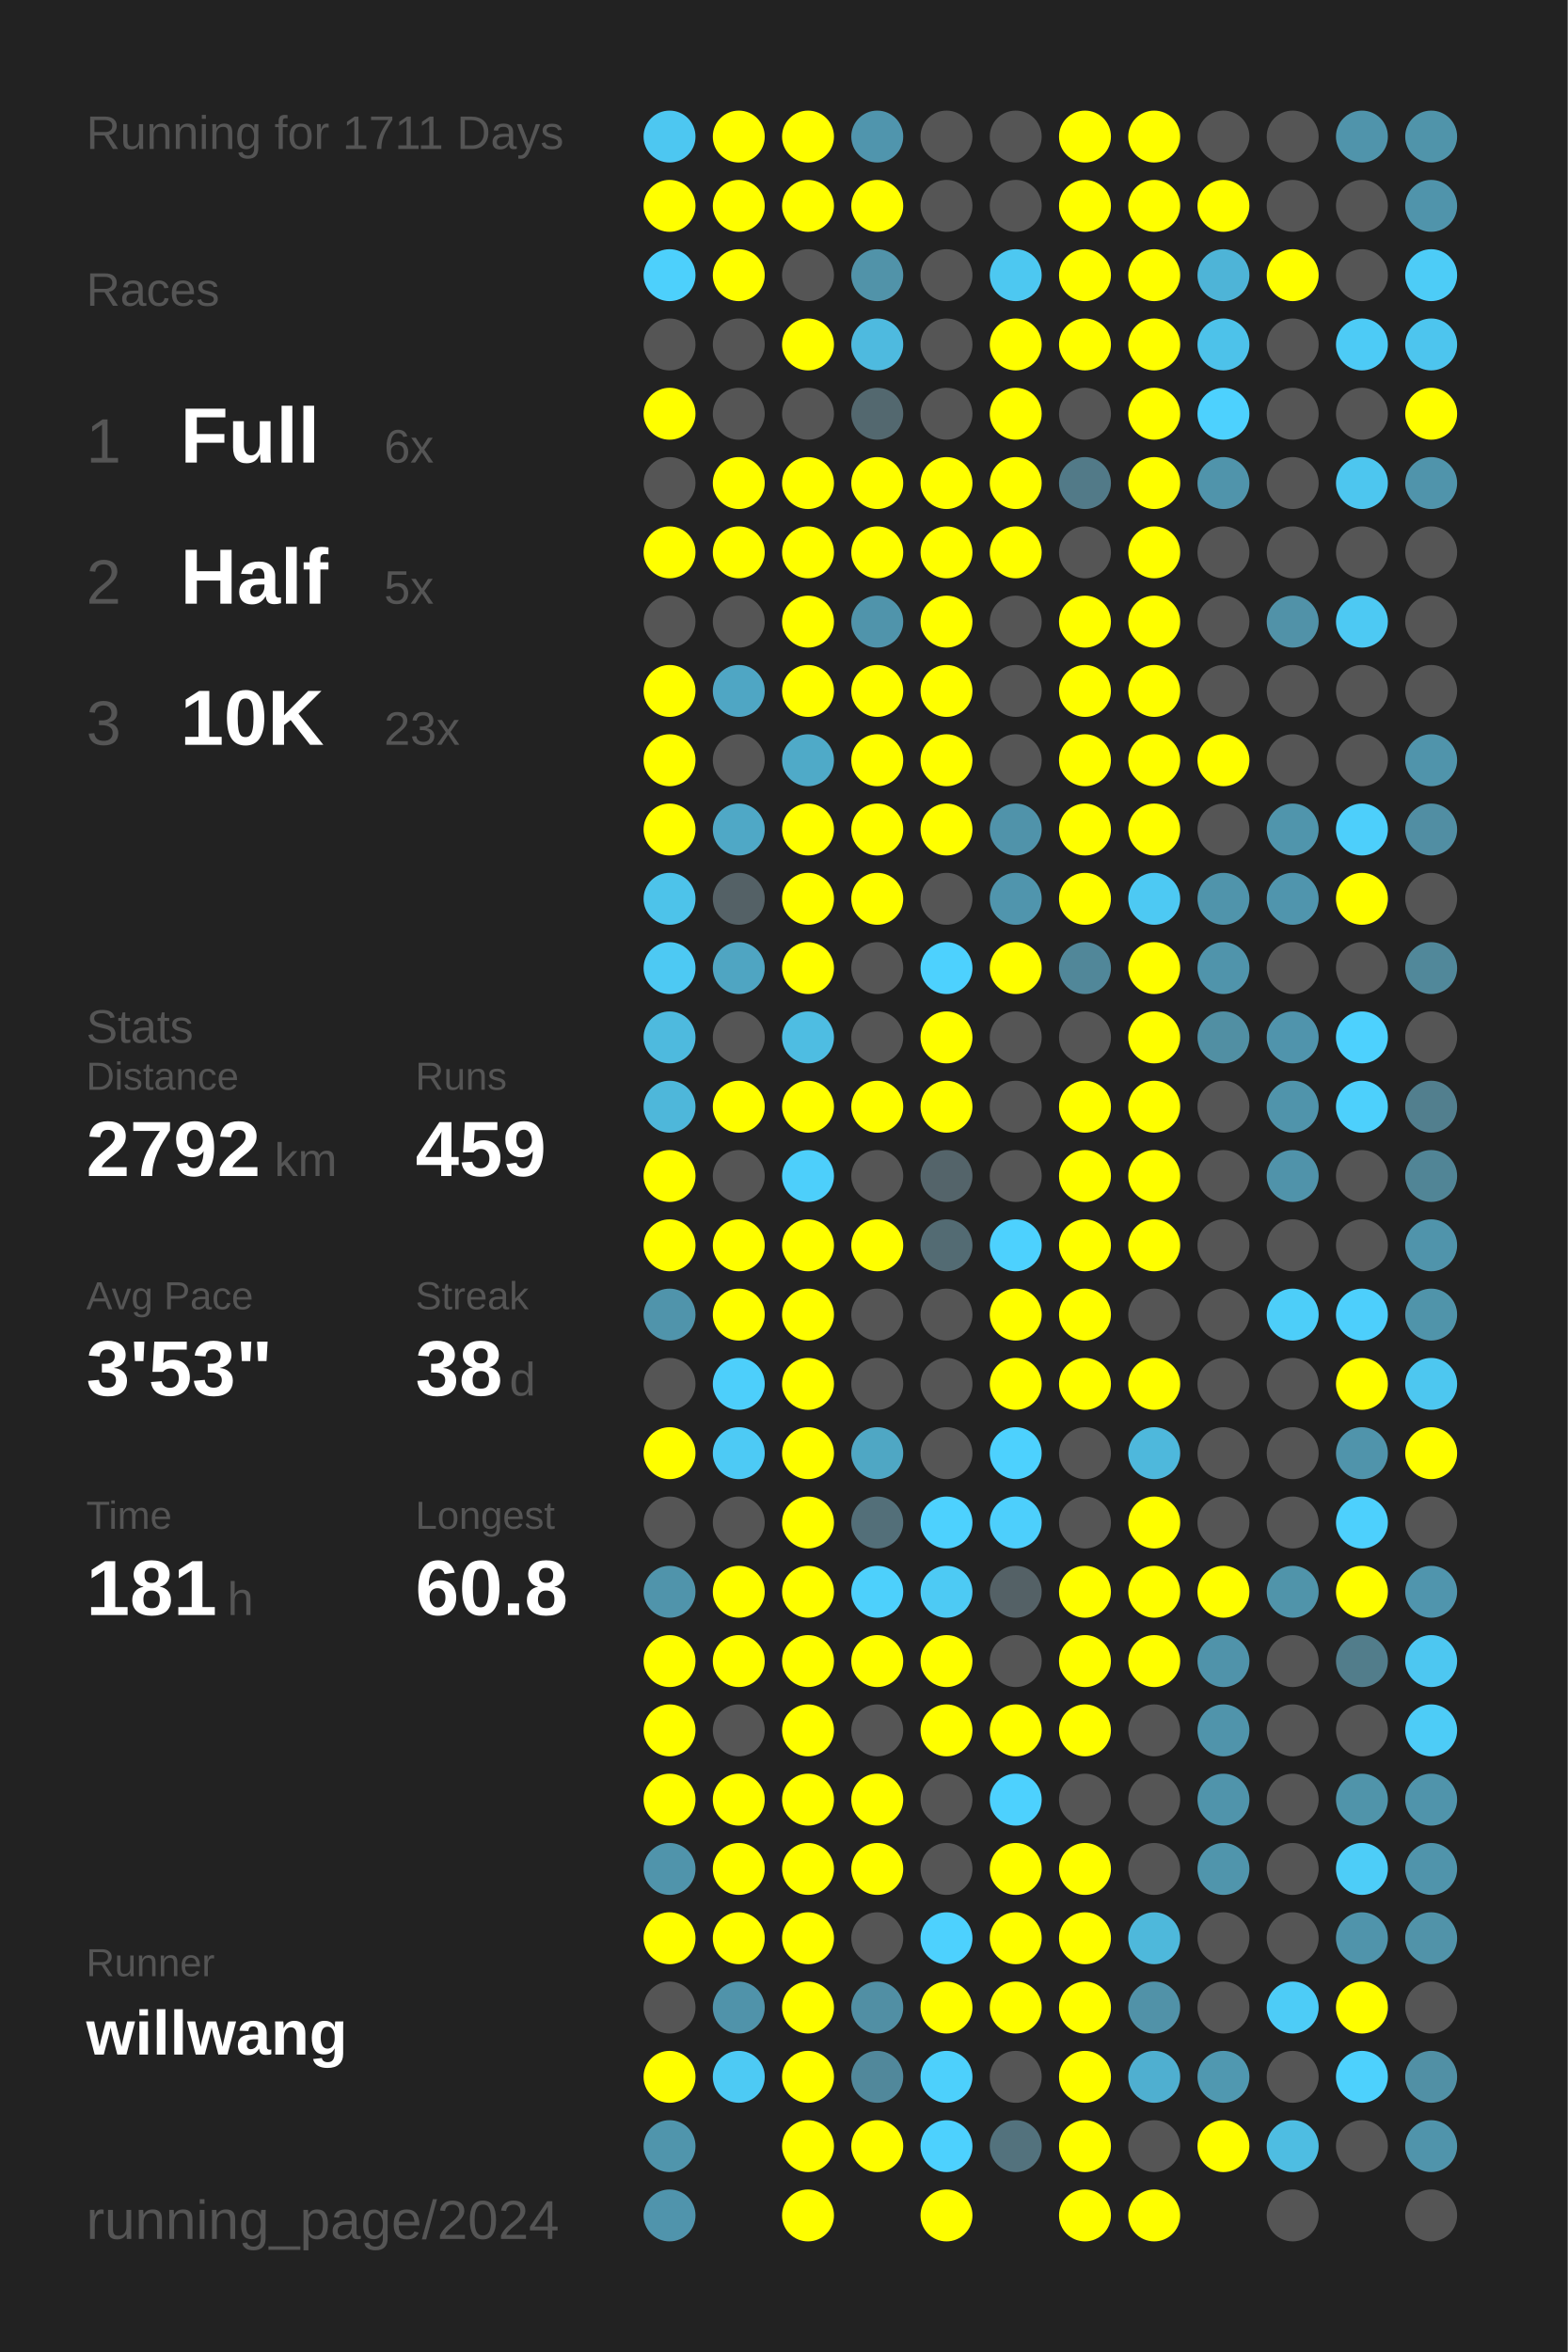
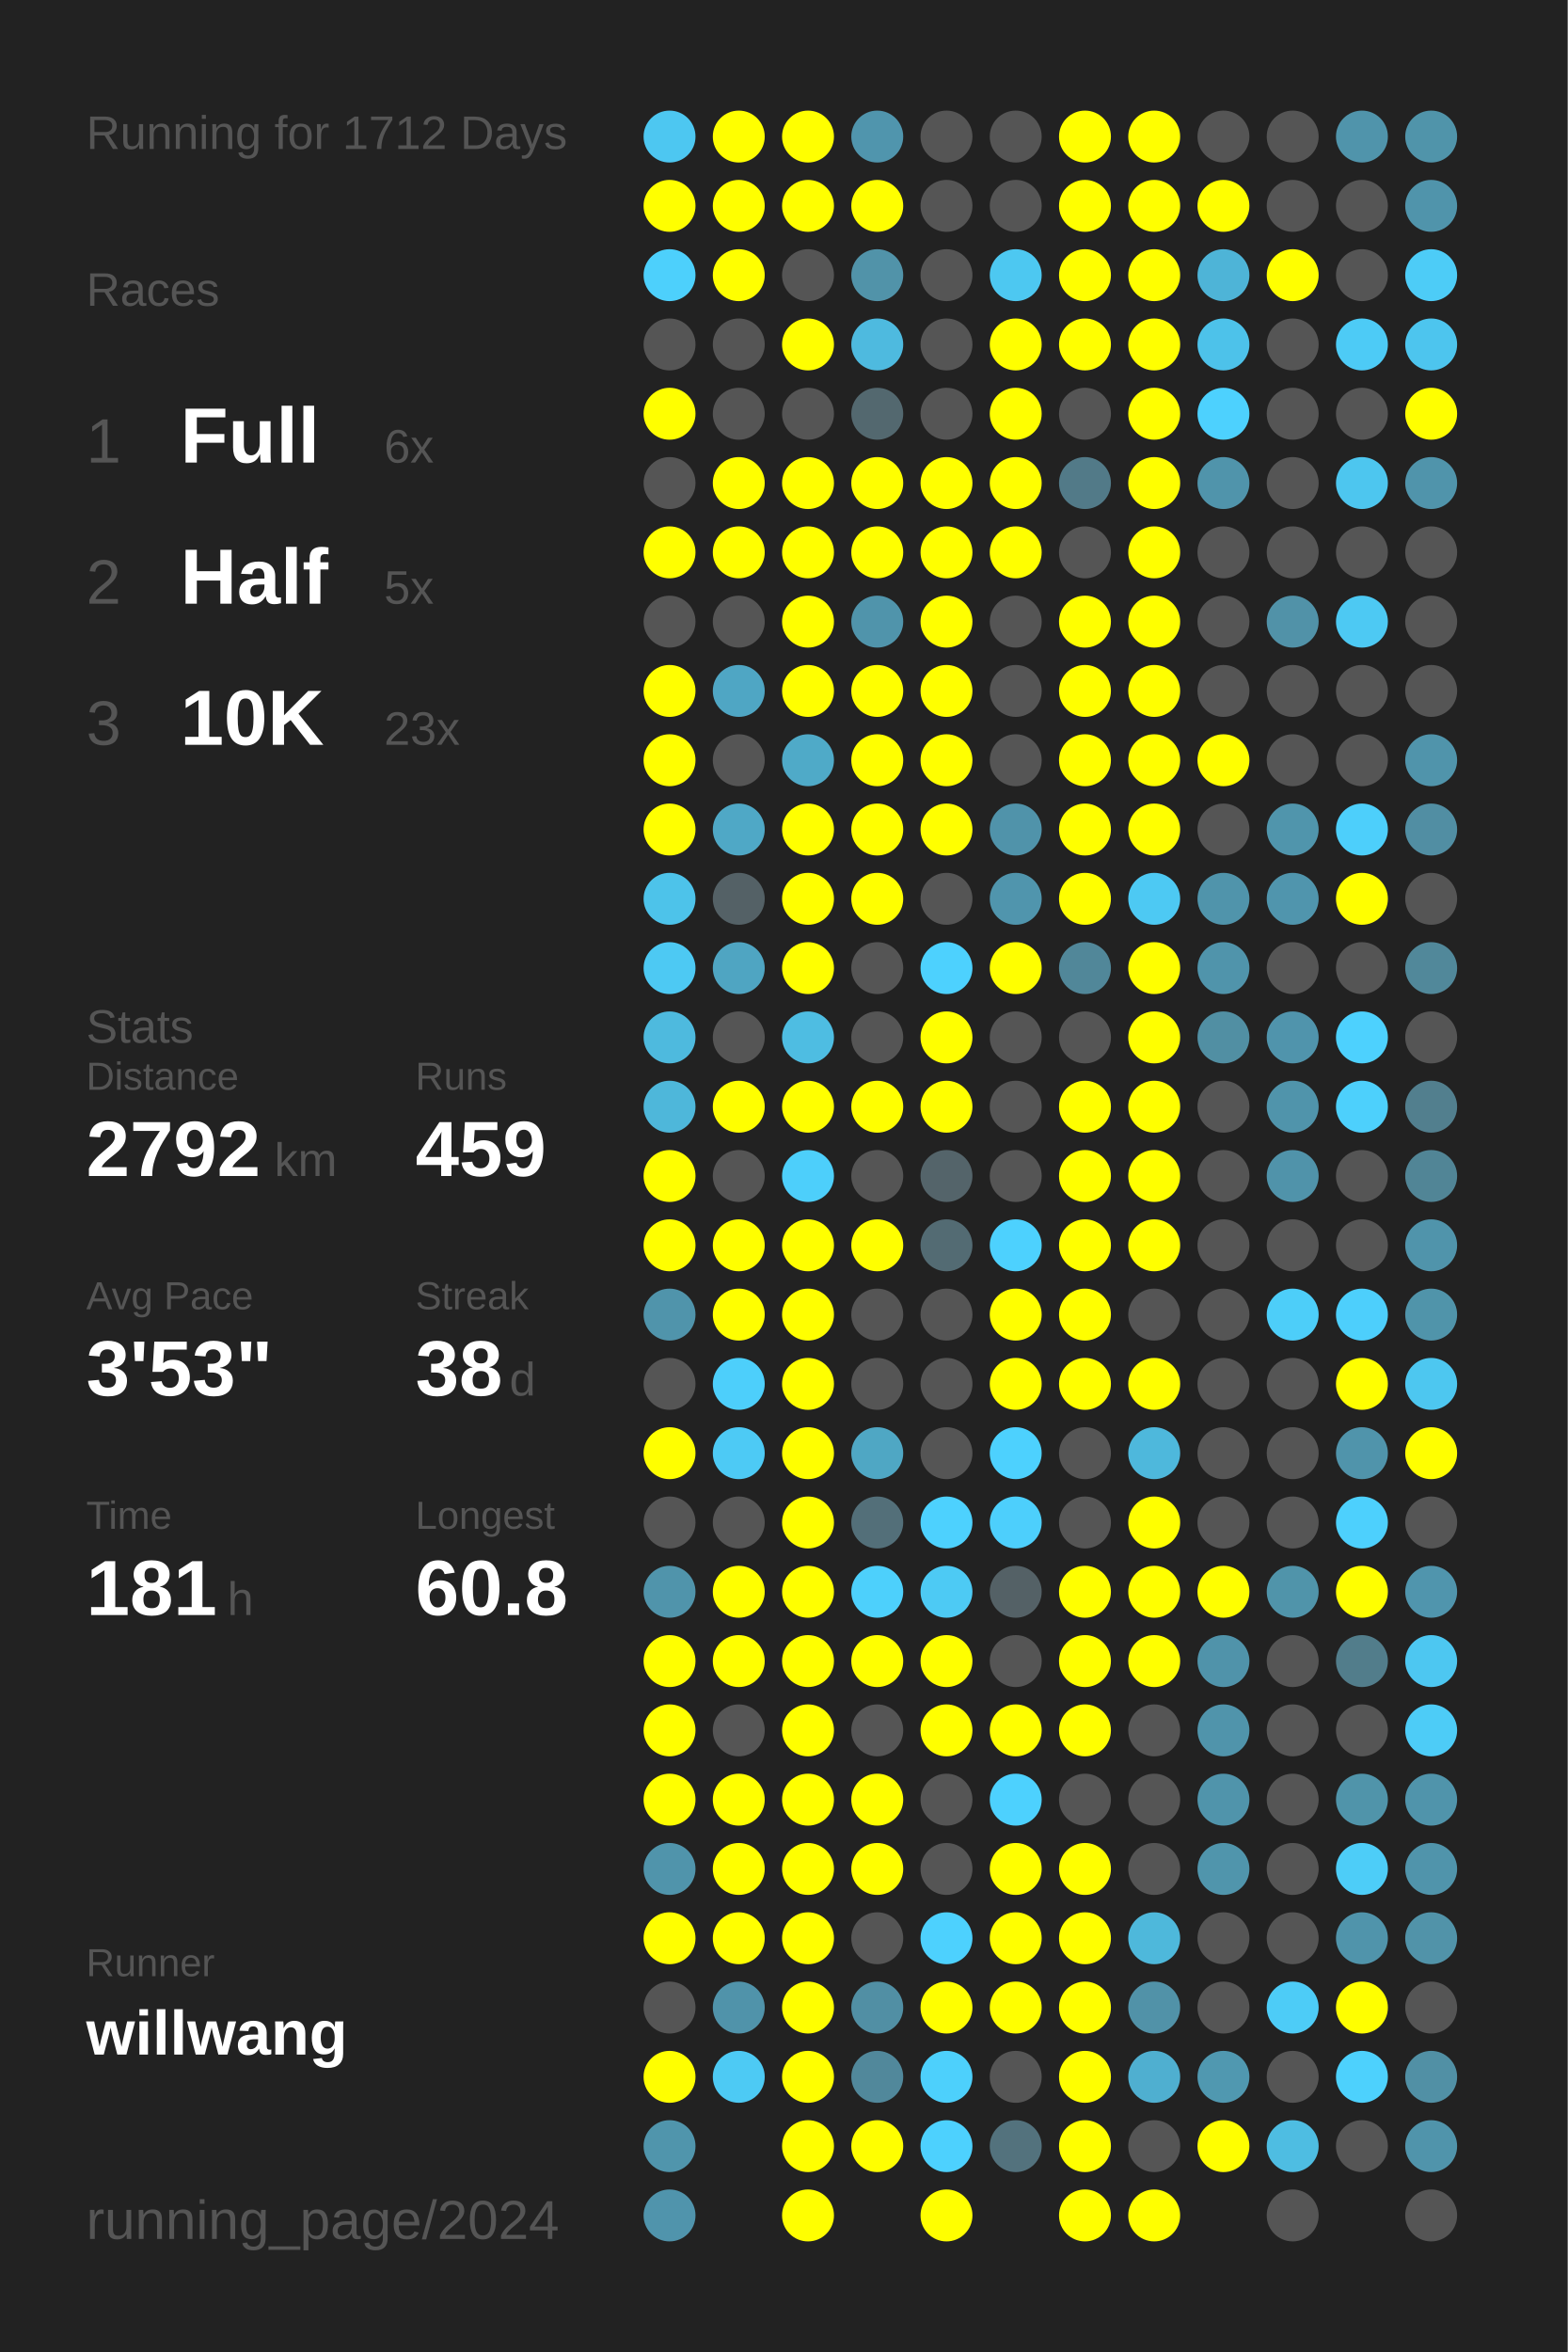
<svg xmlns="http://www.w3.org/2000/svg" baseProfile="full" height="300mm" version="1.1" viewBox="0,0,200,300" width="200mm">
  <defs />
  <rect fill="#222222" height="300" width="200" x="0" y="0" />
-   <text fill="#555555" style="font-size:6px; font-family:Arial;" x="11" y="19">Running for 1711 Days</text>
+   <text fill="#555555" style="font-size:6px; font-family:Arial;" x="11" y="19">Running for 1712 Days</text>
  <text fill="#555555" style="font-size:6px; font-family:Arial;" x="11" y="39">Races</text>
  <text fill="#555555" style="font-size:8px; font-family:Arial;" x="11" y="59">1</text>
  <text fill="#FFFFFF" style="font-size:10px; font-family:Arial; font-weight:bold;" x="23" y="59">Full</text>
  <text fill="#555555" style="font-size:6px; font-family:Arial;" x="49" y="59">6x</text>
  <text fill="#555555" style="font-size:8px; font-family:Arial;" x="11" y="77">2</text>
  <text fill="#FFFFFF" style="font-size:10px; font-family:Arial; font-weight:bold;" x="23" y="77">Half</text>
  <text fill="#555555" style="font-size:6px; font-family:Arial;" x="49" y="77">5x</text>
  <text fill="#555555" style="font-size:8px; font-family:Arial;" x="11" y="95">3</text>
  <text fill="#FFFFFF" style="font-size:10px; font-family:Arial; font-weight:bold;" x="23" y="95">10K</text>
  <text fill="#555555" style="font-size:6px; font-family:Arial;" x="49" y="95">23x</text>
  <text fill="#555555" style="font-size:6px; font-family:Arial;" x="11" y="133">Stats</text>
  <text fill="#555555" style="font-size:5px; font-family:Arial;" x="11" y="139">Distance</text>
  <text fill="#FFFFFF" style="font-size:10px; font-family:Arial; font-weight:bold;" x="11" y="150">2792</text>
  <text fill="#555555" style="font-size:6px; font-family:Arial;" x="35" y="150">km</text>
  <text fill="#555555" style="font-size:5px; font-family:Arial;" x="53" y="139">Runs</text>
  <text fill="#FFFFFF" style="font-size:10px; font-family:Arial; font-weight:bold;" x="53" y="150">459</text>
  <text fill="#555555" style="font-size:5px; font-family:Arial;" x="11" y="167">Avg Pace</text>
  <text fill="#FFFFFF" style="font-size:10px; font-family:Arial; font-weight:bold;" x="11" y="178">3'53"</text>
  <text fill="#555555" style="font-size:5px; font-family:Arial;" x="53" y="167">Streak</text>
  <text fill="#FFFFFF" style="font-size:10px; font-family:Arial; font-weight:bold;" x="53" y="178">38</text>
  <text fill="#555555" style="font-size:6px; font-family:Arial;" x="65" y="178">d</text>
  <text fill="#555555" style="font-size:5px; font-family:Arial;" x="11" y="195">Time</text>
  <text fill="#FFFFFF" style="font-size:10px; font-family:Arial; font-weight:bold;" x="11" y="206">181</text>
  <text fill="#555555" style="font-size:6px; font-family:Arial;" x="29" y="206">h</text>
  <text fill="#555555" style="font-size:5px; font-family:Arial;" x="53" y="195">Longest</text>
  <text fill="#FFFFFF" style="font-size:10px; font-family:Arial; font-weight:bold;" x="53" y="206">60.8</text>
  <text fill="#555555" style="font-size:5px; font-family:Arial;" x="11" y="252.065">Runner</text>
  <text fill="#FFFFFF" style="font-size:8px; font-family:Arial; font-weight:bold;" x="11" y="262.065">willwang</text>
  <text fill="#555555" style="font-size:7px; font-family:Arial;" x="11" y="285.581">running_page/2024</text>
  <circle cx="85.417" cy="17.419" fill="#4dc7f1" r="3.312" />
  <circle cx="85.417" cy="26.258" fill="#FFFF00" r="3.312" />
  <circle cx="85.417" cy="35.097" fill="#4dd0fc" r="3.312" />
  <circle cx="85.417" cy="43.935" fill="#555555" r="3.312" />
  <circle cx="85.417" cy="52.774" fill="#FFFF00" r="3.312" />
  <circle cx="85.417" cy="61.613" fill="#555555" r="3.312" />
  <circle cx="85.417" cy="70.452" fill="#FFFF00" r="3.312" />
  <circle cx="85.417" cy="79.29" fill="#555555" r="3.312" />
  <circle cx="85.417" cy="88.129" fill="#FFFF00" r="3.312" />
  <circle cx="85.417" cy="96.968" fill="#FFFF00" r="3.312" />
  <circle cx="85.417" cy="105.806" fill="#FFFF00" r="3.312" />
  <circle cx="85.417" cy="114.645" fill="#4dc3ea" r="3.312" />
  <circle cx="85.417" cy="123.484" fill="#4dc9f3" r="3.312" />
  <circle cx="85.417" cy="132.323" fill="#4ebade" r="3.312" />
  <circle cx="85.417" cy="141.161" fill="#4eb7da" r="3.312" />
  <circle cx="85.417" cy="150" fill="#FFFF00" r="3.312" />
  <circle cx="85.417" cy="158.839" fill="#FFFF00" r="3.312" />
  <circle cx="85.417" cy="167.677" fill="#5094ab" r="3.312" />
  <circle cx="85.417" cy="176.516" fill="#555555" r="3.312" />
  <circle cx="85.417" cy="185.355" fill="#FFFF00" r="3.312" />
  <circle cx="85.417" cy="194.194" fill="#555555" r="3.312" />
  <circle cx="85.417" cy="203.032" fill="#5094ab" r="3.312" />
  <circle cx="85.417" cy="211.871" fill="#FFFF00" r="3.312" />
  <circle cx="85.417" cy="220.71" fill="#FFFF00" r="3.312" />
  <circle cx="85.417" cy="229.548" fill="#FFFF00" r="3.312" />
  <circle cx="85.417" cy="238.387" fill="#5094ab" r="3.312" />
  <circle cx="85.417" cy="247.226" fill="#FFFF00" r="3.312" />
  <circle cx="85.417" cy="256.065" fill="#555555" r="3.312" />
  <circle cx="85.417" cy="264.903" fill="#FFFF00" r="3.312" />
  <circle cx="85.417" cy="273.742" fill="#5095ac" r="3.312" />
  <circle cx="85.417" cy="282.581" fill="#5094ac" r="3.312" />
  <circle cx="94.25" cy="17.419" fill="#FFFF00" r="3.312" />
  <circle cx="94.25" cy="26.258" fill="#FFFF00" r="3.312" />
  <circle cx="94.25" cy="35.097" fill="#FFFF00" r="3.312" />
  <circle cx="94.25" cy="43.935" fill="#555555" r="3.312" />
  <circle cx="94.25" cy="52.774" fill="#555555" r="3.312" />
  <circle cx="94.25" cy="61.613" fill="#FFFF00" r="3.312" />
  <circle cx="94.25" cy="70.452" fill="#FFFF00" r="3.312" />
  <circle cx="94.25" cy="79.29" fill="#555555" r="3.312" />
  <circle cx="94.25" cy="88.129" fill="#4fa6c4" r="3.312" />
  <circle cx="94.25" cy="96.968" fill="#555555" r="3.312" />
  <circle cx="94.25" cy="105.806" fill="#4fa8c6" r="3.312" />
  <circle cx="94.25" cy="114.645" fill="#546166" r="3.312" />
  <circle cx="94.25" cy="123.484" fill="#4fa5c2" r="3.312" />
  <circle cx="94.25" cy="132.323" fill="#555555" r="3.312" />
  <circle cx="94.25" cy="141.161" fill="#FFFF00" r="3.312" />
  <circle cx="94.25" cy="150" fill="#555555" r="3.312" />
  <circle cx="94.25" cy="158.839" fill="#FFFF00" r="3.312" />
  <circle cx="94.25" cy="167.677" fill="#FFFF00" r="3.312" />
  <circle cx="94.25" cy="176.516" fill="#4dcffb" r="3.312" />
  <circle cx="94.25" cy="185.355" fill="#4dcaf5" r="3.312" />
  <circle cx="94.25" cy="194.194" fill="#555555" r="3.312" />
  <circle cx="94.25" cy="203.032" fill="#FFFF00" r="3.312" />
  <circle cx="94.25" cy="211.871" fill="#FFFF00" r="3.312" />
  <circle cx="94.25" cy="220.71" fill="#555555" r="3.312" />
  <circle cx="94.25" cy="229.548" fill="#FFFF00" r="3.312" />
  <circle cx="94.25" cy="238.387" fill="#FFFF00" r="3.312" />
  <circle cx="94.25" cy="247.226" fill="#FFFF00" r="3.312" />
  <circle cx="94.25" cy="256.065" fill="#5093aa" r="3.312" />
  <circle cx="94.25" cy="264.903" fill="#4dcaf4" r="3.312" />
  <circle cx="103.083" cy="17.419" fill="#FFFF00" r="3.312" />
  <circle cx="103.083" cy="26.258" fill="#FFFF00" r="3.312" />
  <circle cx="103.083" cy="35.097" fill="#555555" r="3.312" />
  <circle cx="103.083" cy="43.935" fill="#FFFF00" r="3.312" />
  <circle cx="103.083" cy="52.774" fill="#555555" r="3.312" />
  <circle cx="103.083" cy="61.613" fill="#FFFF00" r="3.312" />
  <circle cx="103.083" cy="70.452" fill="#FFFF00" r="3.312" />
  <circle cx="103.083" cy="79.29" fill="#FFFF00" r="3.312" />
  <circle cx="103.083" cy="88.129" fill="#FFFF00" r="3.312" />
  <circle cx="103.083" cy="96.968" fill="#4faac8" r="3.312" />
  <circle cx="103.083" cy="105.806" fill="#FFFF00" r="3.312" />
  <circle cx="103.083" cy="114.645" fill="#FFFF00" r="3.312" />
  <circle cx="103.083" cy="123.484" fill="#FFFF00" r="3.312" />
  <circle cx="103.083" cy="132.323" fill="#4ebde2" r="3.312" />
  <circle cx="103.083" cy="141.161" fill="#FFFF00" r="3.312" />
  <circle cx="103.083" cy="150" fill="#4dcffb" r="3.312" />
  <circle cx="103.083" cy="158.839" fill="#FFFF00" r="3.312" />
  <circle cx="103.083" cy="167.677" fill="#FFFF00" r="3.312" />
  <circle cx="103.083" cy="176.516" fill="#FFFF00" r="3.312" />
  <circle cx="103.083" cy="185.355" fill="#FFFF00" r="3.312" />
  <circle cx="103.083" cy="194.194" fill="#FFFF00" r="3.312" />
  <circle cx="103.083" cy="203.032" fill="#FFFF00" r="3.312" />
  <circle cx="103.083" cy="211.871" fill="#FFFF00" r="3.312" />
  <circle cx="103.083" cy="220.71" fill="#FFFF00" r="3.312" />
  <circle cx="103.083" cy="229.548" fill="#FFFF00" r="3.312" />
  <circle cx="103.083" cy="238.387" fill="#FFFF00" r="3.312" />
  <circle cx="103.083" cy="247.226" fill="#FFFF00" r="3.312" />
  <circle cx="103.083" cy="256.065" fill="#FFFF00" r="3.312" />
  <circle cx="103.083" cy="264.903" fill="#FFFF00" r="3.312" />
  <circle cx="103.083" cy="273.742" fill="#FFFF00" r="3.312" />
  <circle cx="103.083" cy="282.581" fill="#FFFF00" r="3.312" />
  <circle cx="111.917" cy="17.419" fill="#5095ad" r="3.312" />
  <circle cx="111.917" cy="26.258" fill="#FFFF00" r="3.312" />
  <circle cx="111.917" cy="35.097" fill="#5193a9" r="3.312" />
  <circle cx="111.917" cy="43.935" fill="#4ebadf" r="3.312" />
  <circle cx="111.917" cy="52.774" fill="#53686f" r="3.312" />
  <circle cx="111.917" cy="61.613" fill="#FFFF00" r="3.312" />
  <circle cx="111.917" cy="70.452" fill="#FFFF00" r="3.312" />
  <circle cx="111.917" cy="79.29" fill="#5094ab" r="3.312" />
  <circle cx="111.917" cy="88.129" fill="#FFFF00" r="3.312" />
  <circle cx="111.917" cy="96.968" fill="#FFFF00" r="3.312" />
  <circle cx="111.917" cy="105.806" fill="#FFFF00" r="3.312" />
  <circle cx="111.917" cy="114.645" fill="#FFFF00" r="3.312" />
  <circle cx="111.917" cy="123.484" fill="#555555" r="3.312" />
  <circle cx="111.917" cy="132.323" fill="#555555" r="3.312" />
  <circle cx="111.917" cy="141.161" fill="#FFFF00" r="3.312" />
  <circle cx="111.917" cy="150" fill="#555555" r="3.312" />
  <circle cx="111.917" cy="158.839" fill="#FFFF00" r="3.312" />
  <circle cx="111.917" cy="167.677" fill="#555555" r="3.312" />
  <circle cx="111.917" cy="176.516" fill="#555555" r="3.312" />
  <circle cx="111.917" cy="185.355" fill="#4fa7c4" r="3.312" />
  <circle cx="111.917" cy="194.194" fill="#536f79" r="3.312" />
  <circle cx="111.917" cy="203.032" fill="#4dd0fc" r="3.312" />
  <circle cx="111.917" cy="211.871" fill="#FFFF00" r="3.312" />
  <circle cx="111.917" cy="220.71" fill="#555555" r="3.312" />
  <circle cx="111.917" cy="229.548" fill="#FFFF00" r="3.312" />
  <circle cx="111.917" cy="238.387" fill="#FFFF00" r="3.312" />
  <circle cx="111.917" cy="247.226" fill="#555555" r="3.312" />
  <circle cx="111.917" cy="256.065" fill="#518fa4" r="3.312" />
  <circle cx="111.917" cy="264.903" fill="#51889b" r="3.312" />
  <circle cx="111.917" cy="273.742" fill="#FFFF00" r="3.312" />
  <circle cx="120.75" cy="17.419" fill="#555555" r="3.312" />
  <circle cx="120.75" cy="26.258" fill="#555555" r="3.312" />
  <circle cx="120.75" cy="35.097" fill="#555555" r="3.312" />
  <circle cx="120.75" cy="43.935" fill="#555555" r="3.312" />
  <circle cx="120.75" cy="52.774" fill="#555555" r="3.312" />
  <circle cx="120.75" cy="61.613" fill="#FFFF00" r="3.312" />
  <circle cx="120.75" cy="70.452" fill="#FFFF00" r="3.312" />
  <circle cx="120.75" cy="79.29" fill="#FFFF00" r="3.312" />
  <circle cx="120.75" cy="88.129" fill="#FFFF00" r="3.312" />
  <circle cx="120.75" cy="96.968" fill="#FFFF00" r="3.312" />
  <circle cx="120.75" cy="105.806" fill="#FFFF00" r="3.312" />
  <circle cx="120.75" cy="114.645" fill="#555555" r="3.312" />
  <circle cx="120.75" cy="123.484" fill="#4dd1fe" r="3.312" />
  <circle cx="120.75" cy="132.323" fill="#FFFF00" r="3.312" />
  <circle cx="120.75" cy="141.161" fill="#FFFF00" r="3.312" />
  <circle cx="120.75" cy="150" fill="#54646a" r="3.312" />
  <circle cx="120.75" cy="158.839" fill="#536b73" r="3.312" />
  <circle cx="120.75" cy="167.677" fill="#555555" r="3.312" />
  <circle cx="120.75" cy="176.516" fill="#555555" r="3.312" />
  <circle cx="120.75" cy="185.355" fill="#555555" r="3.312" />
  <circle cx="120.75" cy="194.194" fill="#4dd1fe" r="3.312" />
  <circle cx="120.75" cy="203.032" fill="#4dcaf4" r="3.312" />
  <circle cx="120.75" cy="211.871" fill="#FFFF00" r="3.312" />
  <circle cx="120.75" cy="220.71" fill="#FFFF00" r="3.312" />
  <circle cx="120.75" cy="229.548" fill="#555555" r="3.312" />
  <circle cx="120.75" cy="238.387" fill="#555555" r="3.312" />
  <circle cx="120.75" cy="247.226" fill="#4dd1fe" r="3.312" />
  <circle cx="120.75" cy="256.065" fill="#FFFF00" r="3.312" />
  <circle cx="120.75" cy="264.903" fill="#4dd0fc" r="3.312" />
  <circle cx="120.75" cy="273.742" fill="#4dd1fe" r="3.312" />
  <circle cx="120.75" cy="282.581" fill="#FFFF00" r="3.312" />
  <circle cx="129.583" cy="17.419" fill="#555555" r="3.312" />
  <circle cx="129.583" cy="26.258" fill="#555555" r="3.312" />
  <circle cx="129.583" cy="35.097" fill="#4dc8f1" r="3.312" />
  <circle cx="129.583" cy="43.935" fill="#FFFF00" r="3.312" />
  <circle cx="129.583" cy="52.774" fill="#FFFF00" r="3.312" />
  <circle cx="129.583" cy="61.613" fill="#FFFF00" r="3.312" />
  <circle cx="129.583" cy="70.452" fill="#FFFF00" r="3.312" />
  <circle cx="129.583" cy="79.29" fill="#555555" r="3.312" />
  <circle cx="129.583" cy="88.129" fill="#555555" r="3.312" />
  <circle cx="129.583" cy="96.968" fill="#555555" r="3.312" />
  <circle cx="129.583" cy="105.806" fill="#5093aa" r="3.312" />
  <circle cx="129.583" cy="114.645" fill="#5095ad" r="3.312" />
  <circle cx="129.583" cy="123.484" fill="#FFFF00" r="3.312" />
  <circle cx="129.583" cy="132.323" fill="#555555" r="3.312" />
  <circle cx="129.583" cy="141.161" fill="#555555" r="3.312" />
  <circle cx="129.583" cy="150" fill="#555555" r="3.312" />
  <circle cx="129.583" cy="158.839" fill="#4dd1fe" r="3.312" />
  <circle cx="129.583" cy="167.677" fill="#FFFF00" r="3.312" />
  <circle cx="129.583" cy="176.516" fill="#FFFF00" r="3.312" />
  <circle cx="129.583" cy="185.355" fill="#4dd1fe" r="3.312" />
  <circle cx="129.583" cy="194.194" fill="#4dcffc" r="3.312" />
  <circle cx="129.583" cy="203.032" fill="#546166" r="3.312" />
  <circle cx="129.583" cy="211.871" fill="#555555" r="3.312" />
  <circle cx="129.583" cy="220.71" fill="#FFFF00" r="3.312" />
  <circle cx="129.583" cy="229.548" fill="#4dd1fe" r="3.312" />
  <circle cx="129.583" cy="238.387" fill="#FFFF00" r="3.312" />
  <circle cx="129.583" cy="247.226" fill="#FFFF00" r="3.312" />
  <circle cx="129.583" cy="256.065" fill="#FFFF00" r="3.312" />
  <circle cx="129.583" cy="264.903" fill="#555555" r="3.312" />
  <circle cx="129.583" cy="273.742" fill="#53727d" r="3.312" />
  <circle cx="138.417" cy="17.419" fill="#FFFF00" r="3.312" />
  <circle cx="138.417" cy="26.258" fill="#FFFF00" r="3.312" />
  <circle cx="138.417" cy="35.097" fill="#FFFF00" r="3.312" />
  <circle cx="138.417" cy="43.935" fill="#FFFF00" r="3.312" />
  <circle cx="138.417" cy="52.774" fill="#555555" r="3.312" />
  <circle cx="138.417" cy="61.613" fill="#527a88" r="3.312" />
  <circle cx="138.417" cy="70.452" fill="#555555" r="3.312" />
  <circle cx="138.417" cy="79.29" fill="#FFFF00" r="3.312" />
  <circle cx="138.417" cy="88.129" fill="#FFFF00" r="3.312" />
  <circle cx="138.417" cy="96.968" fill="#FFFF00" r="3.312" />
  <circle cx="138.417" cy="105.806" fill="#FFFF00" r="3.312" />
  <circle cx="138.417" cy="114.645" fill="#FFFF00" r="3.312" />
  <circle cx="138.417" cy="123.484" fill="#518799" r="3.312" />
  <circle cx="138.417" cy="132.323" fill="#555555" r="3.312" />
  <circle cx="138.417" cy="141.161" fill="#FFFF00" r="3.312" />
  <circle cx="138.417" cy="150" fill="#FFFF00" r="3.312" />
  <circle cx="138.417" cy="158.839" fill="#FFFF00" r="3.312" />
  <circle cx="138.417" cy="167.677" fill="#FFFF00" r="3.312" />
  <circle cx="138.417" cy="176.516" fill="#FFFF00" r="3.312" />
  <circle cx="138.417" cy="185.355" fill="#555555" r="3.312" />
  <circle cx="138.417" cy="194.194" fill="#555555" r="3.312" />
  <circle cx="138.417" cy="203.032" fill="#FFFF00" r="3.312" />
  <circle cx="138.417" cy="211.871" fill="#FFFF00" r="3.312" />
  <circle cx="138.417" cy="220.71" fill="#FFFF00" r="3.312" />
  <circle cx="138.417" cy="229.548" fill="#555555" r="3.312" />
  <circle cx="138.417" cy="238.387" fill="#FFFF00" r="3.312" />
  <circle cx="138.417" cy="247.226" fill="#FFFF00" r="3.312" />
  <circle cx="138.417" cy="256.065" fill="#FFFF00" r="3.312" />
  <circle cx="138.417" cy="264.903" fill="#FFFF00" r="3.312" />
  <circle cx="138.417" cy="273.742" fill="#FFFF00" r="3.312" />
  <circle cx="138.417" cy="282.581" fill="#FFFF00" r="3.312" />
  <circle cx="147.25" cy="17.419" fill="#FFFF00" r="3.312" />
  <circle cx="147.25" cy="26.258" fill="#FFFF00" r="3.312" />
  <circle cx="147.25" cy="35.097" fill="#FFFF00" r="3.312" />
  <circle cx="147.25" cy="43.935" fill="#FFFF00" r="3.312" />
  <circle cx="147.25" cy="52.774" fill="#FFFF00" r="3.312" />
  <circle cx="147.25" cy="61.613" fill="#FFFF00" r="3.312" />
  <circle cx="147.25" cy="70.452" fill="#FFFF00" r="3.312" />
  <circle cx="147.25" cy="79.29" fill="#FFFF00" r="3.312" />
  <circle cx="147.25" cy="88.129" fill="#FFFF00" r="3.312" />
  <circle cx="147.25" cy="96.968" fill="#FFFF00" r="3.312" />
  <circle cx="147.25" cy="105.806" fill="#FFFF00" r="3.312" />
  <circle cx="147.25" cy="114.645" fill="#4dc9f3" r="3.312" />
  <circle cx="147.25" cy="123.484" fill="#FFFF00" r="3.312" />
  <circle cx="147.25" cy="132.323" fill="#FFFF00" r="3.312" />
  <circle cx="147.25" cy="141.161" fill="#FFFF00" r="3.312" />
  <circle cx="147.25" cy="150" fill="#FFFF00" r="3.312" />
  <circle cx="147.25" cy="158.839" fill="#FFFF00" r="3.312" />
  <circle cx="147.25" cy="167.677" fill="#555555" r="3.312" />
  <circle cx="147.25" cy="176.516" fill="#FFFF00" r="3.312" />
  <circle cx="147.25" cy="185.355" fill="#4eb8dc" r="3.312" />
  <circle cx="147.25" cy="194.194" fill="#FFFF00" r="3.312" />
  <circle cx="147.25" cy="203.032" fill="#FFFF00" r="3.312" />
  <circle cx="147.25" cy="211.871" fill="#FFFF00" r="3.312" />
  <circle cx="147.25" cy="220.71" fill="#555555" r="3.312" />
  <circle cx="147.25" cy="229.548" fill="#555555" r="3.312" />
  <circle cx="147.25" cy="238.387" fill="#555555" r="3.312" />
  <circle cx="147.25" cy="247.226" fill="#4eb8db" r="3.312" />
  <circle cx="147.25" cy="256.065" fill="#5192a8" r="3.312" />
  <circle cx="147.25" cy="264.903" fill="#4fafd0" r="3.312" />
  <circle cx="147.25" cy="273.742" fill="#555555" r="3.312" />
  <circle cx="147.25" cy="282.581" fill="#FFFF00" r="3.312" />
  <circle cx="156.083" cy="17.419" fill="#555555" r="3.312" />
  <circle cx="156.083" cy="26.258" fill="#FFFF00" r="3.312" />
  <circle cx="156.083" cy="35.097" fill="#4eb4d7" r="3.312" />
  <circle cx="156.083" cy="43.935" fill="#4dc2ea" r="3.312" />
  <circle cx="156.083" cy="52.774" fill="#4dd1fe" r="3.312" />
  <circle cx="156.083" cy="61.613" fill="#5094ab" r="3.312" />
  <circle cx="156.083" cy="70.452" fill="#555555" r="3.312" />
  <circle cx="156.083" cy="79.29" fill="#555555" r="3.312" />
  <circle cx="156.083" cy="88.129" fill="#555555" r="3.312" />
  <circle cx="156.083" cy="96.968" fill="#FFFF00" r="3.312" />
  <circle cx="156.083" cy="105.806" fill="#555555" r="3.312" />
  <circle cx="156.083" cy="114.645" fill="#5094ab" r="3.312" />
  <circle cx="156.083" cy="123.484" fill="#5094ab" r="3.312" />
  <circle cx="156.083" cy="132.323" fill="#518fa3" r="3.312" />
  <circle cx="156.083" cy="141.161" fill="#555555" r="3.312" />
  <circle cx="156.083" cy="150" fill="#555555" r="3.312" />
  <circle cx="156.083" cy="158.839" fill="#555555" r="3.312" />
  <circle cx="156.083" cy="167.677" fill="#555555" r="3.312" />
  <circle cx="156.083" cy="176.516" fill="#555555" r="3.312" />
  <circle cx="156.083" cy="185.355" fill="#555555" r="3.312" />
  <circle cx="156.083" cy="194.194" fill="#555555" r="3.312" />
  <circle cx="156.083" cy="203.032" fill="#FFFF00" r="3.312" />
  <circle cx="156.083" cy="211.871" fill="#5093aa" r="3.312" />
  <circle cx="156.083" cy="220.71" fill="#5094ab" r="3.312" />
  <circle cx="156.083" cy="229.548" fill="#5094ab" r="3.312" />
  <circle cx="156.083" cy="238.387" fill="#5095ac" r="3.312" />
  <circle cx="156.083" cy="247.226" fill="#555555" r="3.312" />
  <circle cx="156.083" cy="256.065" fill="#555555" r="3.312" />
  <circle cx="156.083" cy="264.903" fill="#5098b0" r="3.312" />
  <circle cx="156.083" cy="273.742" fill="#FFFF00" r="3.312" />
  <circle cx="164.917" cy="17.419" fill="#555555" r="3.312" />
  <circle cx="164.917" cy="26.258" fill="#555555" r="3.312" />
  <circle cx="164.917" cy="35.097" fill="#FFFF00" r="3.312" />
  <circle cx="164.917" cy="43.935" fill="#555555" r="3.312" />
  <circle cx="164.917" cy="52.774" fill="#555555" r="3.312" />
  <circle cx="164.917" cy="61.613" fill="#555555" r="3.312" />
  <circle cx="164.917" cy="70.452" fill="#555555" r="3.312" />
  <circle cx="164.917" cy="79.29" fill="#5192a8" r="3.312" />
  <circle cx="164.917" cy="88.129" fill="#555555" r="3.312" />
  <circle cx="164.917" cy="96.968" fill="#555555" r="3.312" />
  <circle cx="164.917" cy="105.806" fill="#5095ac" r="3.312" />
  <circle cx="164.917" cy="114.645" fill="#5095ad" r="3.312" />
  <circle cx="164.917" cy="123.484" fill="#555555" r="3.312" />
  <circle cx="164.917" cy="132.323" fill="#5094ac" r="3.312" />
  <circle cx="164.917" cy="141.161" fill="#5094ab" r="3.312" />
  <circle cx="164.917" cy="150" fill="#5093aa" r="3.312" />
  <circle cx="164.917" cy="158.839" fill="#555555" r="3.312" />
  <circle cx="164.917" cy="167.677" fill="#4dcef9" r="3.312" />
  <circle cx="164.917" cy="176.516" fill="#555555" r="3.312" />
  <circle cx="164.917" cy="185.355" fill="#555555" r="3.312" />
  <circle cx="164.917" cy="194.194" fill="#555555" r="3.312" />
  <circle cx="164.917" cy="203.032" fill="#5094aa" r="3.312" />
  <circle cx="164.917" cy="211.871" fill="#555555" r="3.312" />
  <circle cx="164.917" cy="220.71" fill="#555555" r="3.312" />
  <circle cx="164.917" cy="229.548" fill="#555555" r="3.312" />
  <circle cx="164.917" cy="238.387" fill="#555555" r="3.312" />
  <circle cx="164.917" cy="247.226" fill="#555555" r="3.312" />
  <circle cx="164.917" cy="256.065" fill="#4dccf7" r="3.312" />
  <circle cx="164.917" cy="264.903" fill="#555555" r="3.312" />
  <circle cx="164.917" cy="273.742" fill="#4ebde2" r="3.312" />
  <circle cx="164.917" cy="282.581" fill="#555555" r="3.312" />
  <circle cx="173.75" cy="17.419" fill="#5094ab" r="3.312" />
  <circle cx="173.75" cy="26.258" fill="#555555" r="3.312" />
  <circle cx="173.75" cy="35.097" fill="#555555" r="3.312" />
  <circle cx="173.75" cy="43.935" fill="#4dcbf6" r="3.312" />
  <circle cx="173.75" cy="52.774" fill="#555555" r="3.312" />
  <circle cx="173.75" cy="61.613" fill="#4dc6ef" r="3.312" />
  <circle cx="173.75" cy="70.452" fill="#555555" r="3.312" />
  <circle cx="173.75" cy="79.29" fill="#4dc9f3" r="3.312" />
  <circle cx="173.75" cy="88.129" fill="#555555" r="3.312" />
  <circle cx="173.75" cy="96.968" fill="#555555" r="3.312" />
  <circle cx="173.75" cy="105.806" fill="#4dcffb" r="3.312" />
  <circle cx="173.75" cy="114.645" fill="#FFFF00" r="3.312" />
  <circle cx="173.75" cy="123.484" fill="#555555" r="3.312" />
  <circle cx="173.75" cy="132.323" fill="#4dd1fe" r="3.312" />
  <circle cx="173.75" cy="141.161" fill="#4dd0fc" r="3.312" />
  <circle cx="173.75" cy="150" fill="#555555" r="3.312" />
  <circle cx="173.75" cy="158.839" fill="#555555" r="3.312" />
  <circle cx="173.75" cy="167.677" fill="#4dcffc" r="3.312" />
  <circle cx="173.75" cy="176.516" fill="#FFFF00" r="3.312" />
  <circle cx="173.75" cy="185.355" fill="#5094ab" r="3.312" />
  <circle cx="173.75" cy="194.194" fill="#4dd0fd" r="3.312" />
  <circle cx="173.75" cy="203.032" fill="#FFFF00" r="3.312" />
  <circle cx="173.75" cy="211.871" fill="#527d8b" r="3.312" />
  <circle cx="173.75" cy="220.71" fill="#555555" r="3.312" />
  <circle cx="173.75" cy="229.548" fill="#5094aa" r="3.312" />
  <circle cx="173.75" cy="238.387" fill="#4dcdf8" r="3.312" />
  <circle cx="173.75" cy="247.226" fill="#5094ab" r="3.312" />
  <circle cx="173.75" cy="256.065" fill="#FFFF00" r="3.312" />
  <circle cx="173.75" cy="264.903" fill="#4dd1fd" r="3.312" />
  <circle cx="173.75" cy="273.742" fill="#555555" r="3.312" />
  <circle cx="182.583" cy="17.419" fill="#5094aa" r="3.312" />
  <circle cx="182.583" cy="26.258" fill="#5094ab" r="3.312" />
  <circle cx="182.583" cy="35.097" fill="#4dccf7" r="3.312" />
  <circle cx="182.583" cy="43.935" fill="#4dc5ee" r="3.312" />
  <circle cx="182.583" cy="52.774" fill="#FFFF00" r="3.312" />
  <circle cx="182.583" cy="61.613" fill="#5094ab" r="3.312" />
  <circle cx="182.583" cy="70.452" fill="#555555" r="3.312" />
  <circle cx="182.583" cy="79.29" fill="#555555" r="3.312" />
  <circle cx="182.583" cy="88.129" fill="#555555" r="3.312" />
  <circle cx="182.583" cy="96.968" fill="#5094ab" r="3.312" />
  <circle cx="182.583" cy="105.806" fill="#518ea3" r="3.312" />
  <circle cx="182.583" cy="114.645" fill="#555555" r="3.312" />
  <circle cx="182.583" cy="123.484" fill="#51889a" r="3.312" />
  <circle cx="182.583" cy="132.323" fill="#555555" r="3.312" />
  <circle cx="182.583" cy="141.161" fill="#527f8e" r="3.312" />
  <circle cx="182.583" cy="150" fill="#518596" r="3.312" />
  <circle cx="182.583" cy="158.839" fill="#5094ab" r="3.312" />
  <circle cx="182.583" cy="167.677" fill="#5094aa" r="3.312" />
  <circle cx="182.583" cy="176.516" fill="#4dc7f0" r="3.312" />
  <circle cx="182.583" cy="185.355" fill="#FFFF00" r="3.312" />
  <circle cx="182.583" cy="194.194" fill="#555555" r="3.312" />
  <circle cx="182.583" cy="203.032" fill="#5095ad" r="3.312" />
  <circle cx="182.583" cy="211.871" fill="#4dc7f1" r="3.312" />
  <circle cx="182.583" cy="220.71" fill="#4dccf7" r="3.312" />
  <circle cx="182.583" cy="229.548" fill="#5094ab" r="3.312" />
  <circle cx="182.583" cy="238.387" fill="#5094ab" r="3.312" />
  <circle cx="182.583" cy="247.226" fill="#5193a9" r="3.312" />
  <circle cx="182.583" cy="256.065" fill="#555555" r="3.312" />
  <circle cx="182.583" cy="264.903" fill="#5190a5" r="3.312" />
  <circle cx="182.583" cy="273.742" fill="#5094ab" r="3.312" />
  <circle cx="182.583" cy="282.581" fill="#555555" r="3.312" />
</svg>
